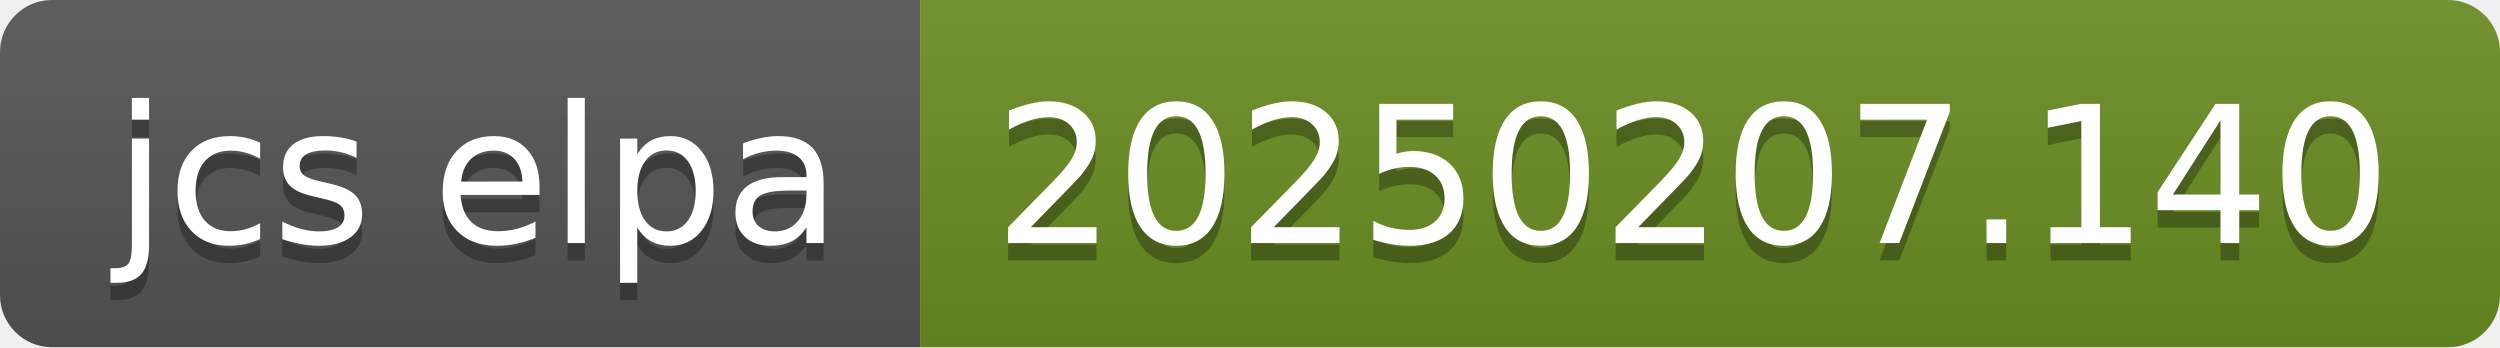
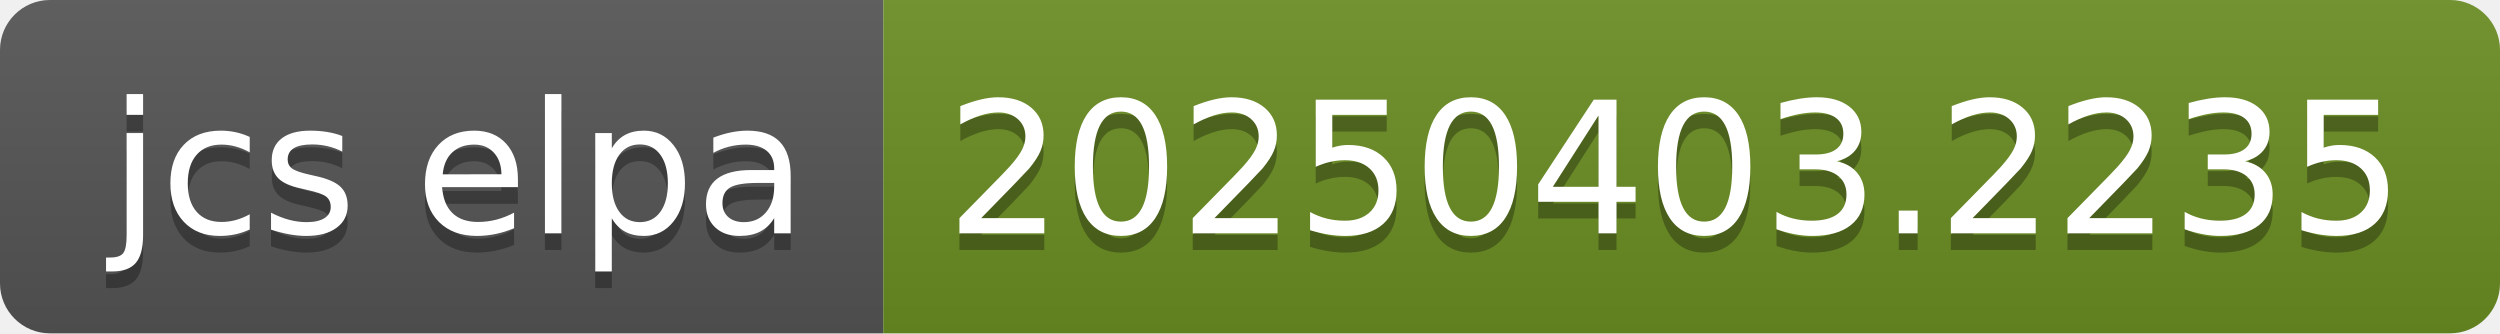
- <svg xmlns="http://www.w3.org/2000/svg" width="144" height="20" role="img" aria-label="jcs elpa: 20250207.140">
+ <svg xmlns="http://www.w3.org/2000/svg" width="150" height="20" role="img" aria-label="jcs elpa: 20250403.2235">
  <linearGradient id="s" x2="0" y2="100%">
    <stop offset="0" stop-color="#bbb" stop-opacity=".1" />
    <stop offset="1" stop-opacity=".1" />
  </linearGradient>
  <clipPath id="r">
-     <rect width="144" height="20" rx="3" fill="#fff" />
+     <rect width="150" height="20" rx="3" fill="#fff" />
  </clipPath>
  <g clip-path="url(#r)">
    <rect width="53" height="20" fill="#555" />
-     <rect x="53" width="91" height="20" fill="#6b8e23" />
-     <rect width="144" height="20" fill="url(#s)" />
+     <rect x="53" width="97" height="20" fill="#6b8e23" />
+     <rect width="150" height="20" fill="url(#s)" />
  </g>
  <g fill="#fff" text-anchor="middle" font-family="Verdana,Geneva,DejaVu Sans,sans-serif" text-rendering="geometricPrecision" font-size="110">
    <text aria-hidden="true" x="275" y="150" fill="#010101" fill-opacity=".3" transform="scale(.1)" textLength="430">jcs elpa</text>
    <text x="275" y="140" transform="scale(.1)" fill="#fff" textLength="430">jcs elpa</text>
-     <text aria-hidden="true" x="975" y="150" fill="#010101" fill-opacity=".3" transform="scale(.1)" textLength="810">20250207.140</text>
-     <text x="975" y="140" transform="scale(.1)" fill="#fff" textLength="810">20250207.140</text>
+     <text aria-hidden="true" x="1005" y="150" fill="#010101" fill-opacity=".3" transform="scale(.1)" textLength="870">20250403.2235</text>
+     <text x="1005" y="140" transform="scale(.1)" fill="#fff" textLength="870">20250403.2235</text>
  </g>
</svg>
